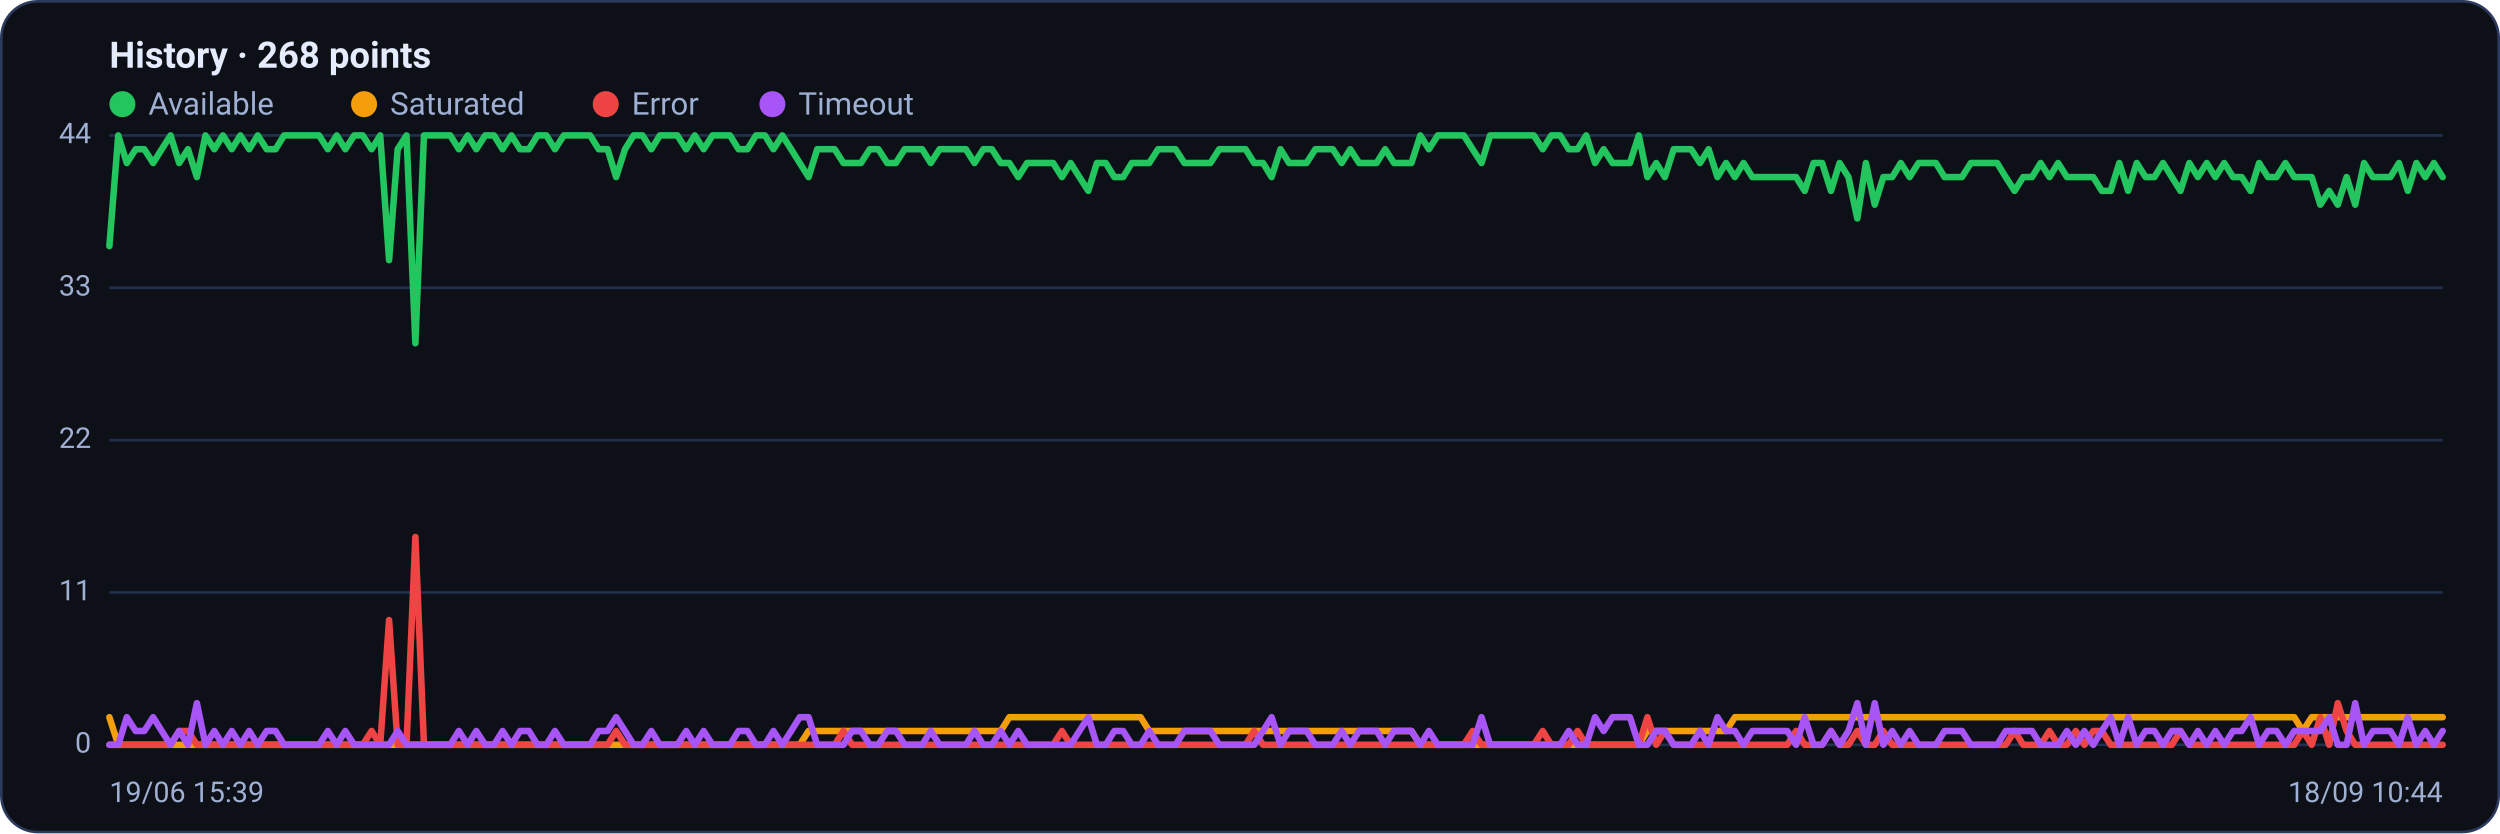
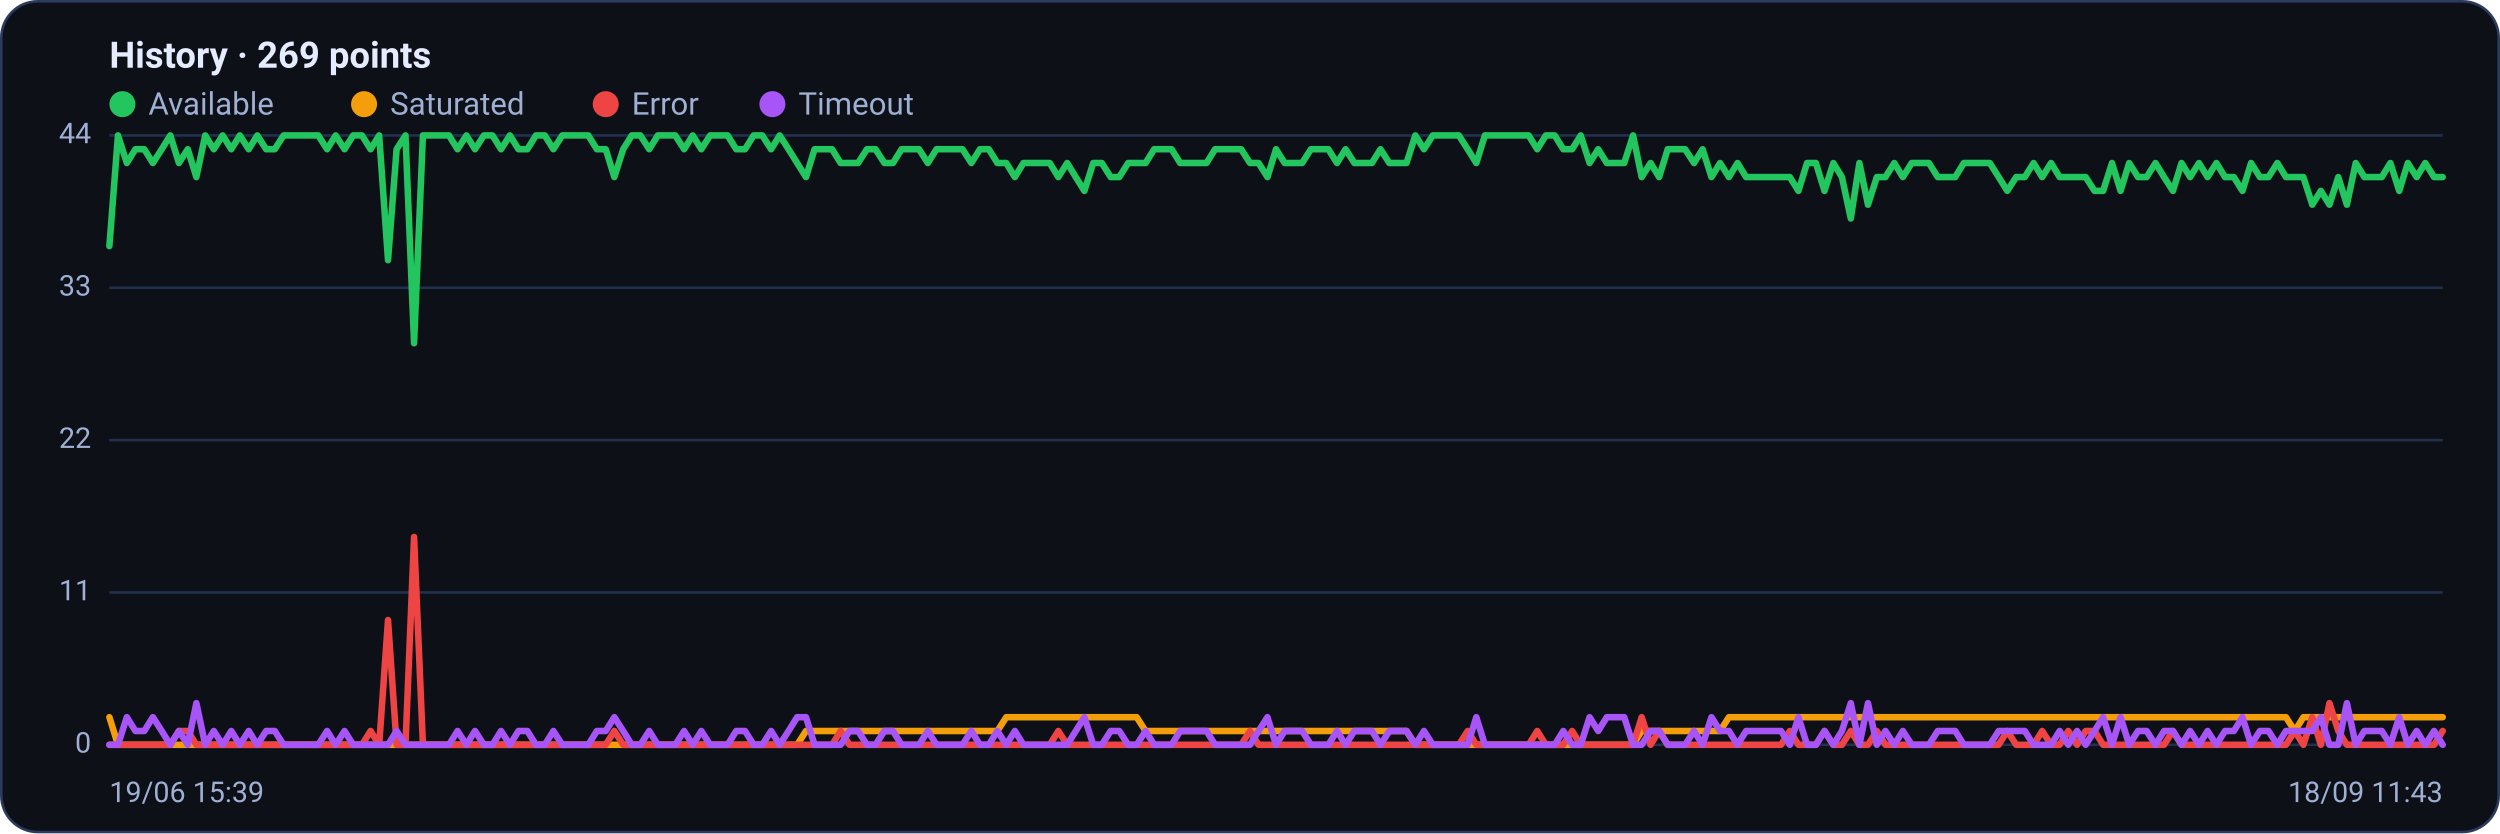
<svg xmlns="http://www.w3.org/2000/svg" viewBox="0 0 960 320" width="960" height="320" font-family="Segoe UI, system-ui, -apple-system, Roboto, Helvetica, Arial, sans-serif" role="img" aria-label="Availability history per region">
  <rect x="0.5" y="0.5" width="959" height="319" rx="14" fill="#0d1117" stroke="#2c3a5e" />
-   <text x="42" y="26" font-size="14" font-weight="600" fill="#e6ecff">History · 268 points</text>
+   <text x="42" y="26" font-size="14" font-weight="600" fill="#e6ecff">History · 269 points</text>
  <circle cx="47" cy="40" r="5" fill="#22c55e" />
  <text x="57" y="44" font-size="12" fill="#9fb0d4">Available</text>
  <circle cx="139.8" cy="40" r="5" fill="#f59e0b" />
  <text x="149.8" y="44" font-size="12" fill="#9fb0d4">Saturated</text>
  <circle cx="232.6" cy="40" r="5" fill="#ef4444" />
  <text x="242.6" y="44" font-size="12" fill="#9fb0d4">Error</text>
  <circle cx="296.6" cy="40" r="5" fill="#a855f7" />
  <text x="306.6" y="44" font-size="12" fill="#9fb0d4">Timeout</text>
  <line x1="42" y1="286.0" x2="938" y2="286.0" stroke="#21304f" stroke-width="1" />
  <text x="35" y="289.0" text-anchor="end" font-size="11" fill="#9fb0d4">0</text>
  <line x1="42" y1="227.5" x2="938" y2="227.5" stroke="#21304f" stroke-width="1" />
  <text x="35" y="230.5" text-anchor="end" font-size="11" fill="#9fb0d4">11</text>
  <line x1="42" y1="169.0" x2="938" y2="169.0" stroke="#21304f" stroke-width="1" />
  <text x="35" y="172.0" text-anchor="end" font-size="11" fill="#9fb0d4">22</text>
  <line x1="42" y1="110.5" x2="938" y2="110.5" stroke="#21304f" stroke-width="1" />
  <text x="35" y="113.5" text-anchor="end" font-size="11" fill="#9fb0d4">33</text>
  <line x1="42" y1="52.0" x2="938" y2="52.0" stroke="#21304f" stroke-width="1" />
  <text x="35" y="55.0" text-anchor="end" font-size="11" fill="#9fb0d4">44</text>
-   <polyline fill="none" stroke="#22c55e" stroke-width="2.5" stroke-linejoin="round" stroke-linecap="round" points="42.0,94.5 45.4,52.0 48.7,62.6 52.1,57.3 55.4,57.3 58.8,62.6 62.1,57.3 65.5,52.0 68.8,62.6 72.2,57.3 75.6,68.0 78.9,52.0 82.3,57.3 85.6,52.0 89.0,57.3 92.3,52.0 95.7,57.3 99.0,52.0 102.4,57.3 105.8,57.3 109.1,52.0 112.5,52.0 115.8,52.0 119.2,52.0 122.5,52.0 125.9,57.3 129.3,52.0 132.6,57.3 136.0,52.0 139.3,52.0 142.7,57.3 146.0,52.0 149.4,99.9 152.7,57.3 156.1,52.0 159.5,131.8 162.8,52.0 166.2,52.0 169.5,52.0 172.9,52.0 176.2,57.3 179.6,52.0 182.9,57.3 186.3,52.0 189.7,52.0 193.0,57.3 196.4,52.0 199.7,57.3 203.1,57.3 206.4,52.0 209.8,52.0 213.1,57.3 216.5,52.0 219.9,52.0 223.2,52.0 226.6,52.0 229.9,57.3 233.3,57.3 236.6,68.0 240.0,57.3 243.3,52.0 246.7,52.0 250.1,57.3 253.4,52.0 256.8,52.0 260.1,52.0 263.5,57.3 266.8,52.0 270.2,57.3 273.6,52.0 276.9,52.0 280.3,52.0 283.6,57.3 287.0,57.3 290.3,52.0 293.7,52.0 297.0,57.3 300.4,52.0 303.8,57.3 307.1,62.6 310.5,68.0 313.8,57.3 317.2,57.3 320.5,57.3 323.9,62.6 327.2,62.6 330.6,62.6 334.0,57.3 337.3,57.3 340.7,62.6 344.0,62.6 347.4,57.3 350.7,57.3 354.1,57.3 357.4,62.6 360.8,57.3 364.2,57.3 367.5,57.3 370.9,57.3 374.2,62.6 377.6,57.3 380.9,57.3 384.3,62.6 387.6,62.6 391.0,68.0 394.4,62.6 397.7,62.6 401.1,62.6 404.4,62.6 407.8,68.0 411.1,62.6 414.5,68.0 417.9,73.3 421.2,62.6 424.6,62.6 427.9,68.0 431.3,68.0 434.6,62.6 438.0,62.6 441.3,62.6 444.7,57.3 448.1,57.3 451.4,57.3 454.8,62.6 458.1,62.6 461.5,62.6 464.8,62.6 468.2,57.3 471.5,57.3 474.9,57.3 478.3,57.3 481.6,62.6 485.0,62.6 488.3,68.0 491.7,57.3 495.0,62.6 498.4,62.6 501.7,62.6 505.1,57.3 508.5,57.3 511.8,57.3 515.2,62.6 518.5,57.3 521.9,62.6 525.2,62.6 528.6,62.6 531.9,57.3 535.3,62.6 538.7,62.6 542.0,62.6 545.4,52.0 548.7,57.3 552.1,52.0 555.4,52.0 558.8,52.0 562.1,52.0 565.5,57.3 568.9,62.6 572.2,52.0 575.6,52.0 578.9,52.0 582.3,52.0 585.6,52.0 589.0,52.0 592.4,57.3 595.7,52.0 599.1,52.0 602.4,57.3 605.8,57.3 609.1,52.0 612.5,62.6 615.8,57.3 619.2,62.6 622.6,62.6 625.9,62.6 629.3,52.0 632.6,68.0 636.0,62.6 639.3,68.0 642.7,57.3 646.0,57.3 649.4,57.3 652.8,62.6 656.1,57.3 659.5,68.0 662.8,62.6 666.2,68.0 669.5,62.6 672.9,68.0 676.2,68.0 679.6,68.0 683.0,68.0 686.3,68.0 689.7,68.0 693.0,73.3 696.4,62.6 699.7,62.6 703.1,73.3 706.4,62.6 709.8,68.0 713.2,83.9 716.5,62.6 719.9,78.6 723.2,68.0 726.6,68.0 729.9,62.6 733.3,68.0 736.7,62.6 740.0,62.6 743.4,62.6 746.7,68.0 750.1,68.0 753.4,68.0 756.8,62.6 760.1,62.6 763.5,62.6 766.9,62.6 770.2,68.0 773.6,73.3 776.9,68.0 780.3,68.0 783.6,62.6 787.0,68.0 790.3,62.6 793.7,68.0 797.1,68.0 800.4,68.0 803.8,68.0 807.1,73.3 810.5,73.3 813.8,62.6 817.2,73.3 820.5,62.6 823.9,68.0 827.3,68.0 830.6,62.6 834.0,68.0 837.3,73.3 840.7,62.6 844.0,68.0 847.4,62.6 850.7,68.0 854.1,62.6 857.5,68.0 860.8,68.0 864.2,73.3 867.5,62.6 870.9,68.0 874.2,68.0 877.6,62.6 881.0,68.0 884.3,68.0 887.7,68.0 891.0,78.6 894.4,73.3 897.7,78.6 901.1,68.0 904.4,78.6 907.8,62.6 911.2,68.0 914.5,68.0 917.9,68.0 921.2,62.6 924.6,73.3 927.9,62.6 931.3,68.0 934.6,62.6 938.0,68.0" />
-   <polyline fill="none" stroke="#f59e0b" stroke-width="2.5" stroke-linejoin="round" stroke-linecap="round" points="42.0,275.4 45.4,286.0 48.7,286.0 52.1,286.0 55.4,286.0 58.8,286.0 62.1,286.0 65.5,286.0 68.8,286.0 72.2,286.0 75.6,286.0 78.9,286.0 82.3,286.0 85.6,286.0 89.0,286.0 92.3,286.0 95.7,286.0 99.0,286.0 102.4,286.0 105.8,286.0 109.1,286.0 112.5,286.0 115.8,286.0 119.2,286.0 122.5,286.0 125.9,286.0 129.3,286.0 132.6,286.0 136.0,286.0 139.3,286.0 142.7,286.0 146.0,286.0 149.4,286.0 152.7,286.0 156.1,286.0 159.5,286.0 162.8,286.0 166.2,286.0 169.5,286.0 172.9,286.0 176.2,286.0 179.6,286.0 182.9,286.0 186.3,286.0 189.7,286.0 193.0,286.0 196.4,286.0 199.7,286.0 203.1,286.0 206.4,286.0 209.8,286.0 213.1,286.0 216.5,286.0 219.9,286.0 223.2,286.0 226.6,286.0 229.9,286.0 233.3,286.0 236.6,286.0 240.0,286.0 243.3,286.0 246.7,286.0 250.1,286.0 253.4,286.0 256.8,286.0 260.1,286.0 263.5,286.0 266.8,286.0 270.2,286.0 273.6,286.0 276.9,286.0 280.3,286.0 283.6,286.0 287.0,286.0 290.3,286.0 293.7,286.0 297.0,286.0 300.4,286.0 303.8,286.0 307.1,286.0 310.5,280.7 313.8,280.7 317.2,280.7 320.5,280.7 323.9,280.7 327.2,280.7 330.6,280.7 334.0,280.7 337.3,280.7 340.7,280.7 344.0,280.7 347.4,280.7 350.7,280.7 354.1,280.7 357.4,280.7 360.8,280.7 364.2,280.7 367.5,280.7 370.9,280.7 374.2,280.7 377.6,280.7 380.9,280.7 384.3,280.7 387.6,275.4 391.0,275.4 394.4,275.4 397.7,275.4 401.1,275.4 404.4,275.4 407.8,275.4 411.1,275.4 414.5,275.4 417.9,275.4 421.2,275.4 424.6,275.4 427.9,275.4 431.3,275.4 434.6,275.4 438.0,275.4 441.3,280.7 444.7,280.7 448.1,280.7 451.4,280.7 454.8,280.7 458.1,280.7 461.5,280.7 464.8,280.7 468.2,280.7 471.5,280.7 474.9,280.7 478.3,280.7 481.6,280.7 485.0,280.7 488.3,280.7 491.7,280.7 495.0,280.7 498.4,280.7 501.7,280.7 505.1,280.7 508.5,280.7 511.8,280.7 515.2,280.7 518.5,280.7 521.9,280.7 525.2,280.7 528.6,280.7 531.9,280.7 535.3,280.7 538.7,280.7 542.0,280.7 545.4,286.0 548.7,286.0 552.1,286.0 555.4,286.0 558.8,286.0 562.1,286.0 565.5,286.0 568.9,286.0 572.2,286.0 575.6,286.0 578.9,286.0 582.3,286.0 585.6,286.0 589.0,286.0 592.4,286.0 595.7,286.0 599.1,286.0 602.4,286.0 605.8,286.0 609.1,286.0 612.5,286.0 615.8,286.0 619.2,286.0 622.6,286.0 625.9,286.0 629.3,286.0 632.6,280.7 636.0,280.7 639.3,280.7 642.7,280.7 646.0,280.7 649.4,280.7 652.8,280.7 656.1,280.7 659.5,280.7 662.8,280.7 666.2,275.4 669.5,275.4 672.9,275.4 676.2,275.4 679.6,275.4 683.0,275.4 686.3,275.4 689.7,275.4 693.0,275.4 696.4,275.4 699.7,275.4 703.1,275.4 706.4,275.4 709.8,275.4 713.2,275.4 716.5,275.4 719.9,275.4 723.2,275.4 726.6,275.4 729.9,275.4 733.3,275.4 736.7,275.4 740.0,275.4 743.4,275.4 746.7,275.4 750.1,275.4 753.4,275.4 756.8,275.4 760.1,275.4 763.5,275.4 766.9,275.4 770.2,275.4 773.6,275.4 776.9,275.4 780.3,275.4 783.6,275.4 787.0,275.4 790.3,275.4 793.7,275.4 797.1,275.4 800.4,275.4 803.8,275.4 807.1,275.4 810.5,275.4 813.8,275.4 817.2,275.4 820.5,275.4 823.9,275.4 827.3,275.4 830.6,275.4 834.0,275.4 837.3,275.4 840.7,275.4 844.0,275.4 847.4,275.4 850.7,275.4 854.1,275.4 857.5,275.4 860.8,275.4 864.2,275.4 867.5,275.4 870.9,275.4 874.2,275.4 877.6,275.4 881.0,275.4 884.3,280.7 887.7,275.4 891.0,275.4 894.4,275.4 897.7,275.4 901.1,275.4 904.4,275.4 907.8,275.4 911.2,275.4 914.5,275.4 917.9,275.4 921.2,275.4 924.6,275.4 927.9,275.4 931.3,275.4 934.6,275.4 938.0,275.4" />
-   <polyline fill="none" stroke="#ef4444" stroke-width="2.5" stroke-linejoin="round" stroke-linecap="round" points="42.0,286.0 45.4,286.0 48.7,286.0 52.1,286.0 55.4,286.0 58.8,286.0 62.1,286.0 65.5,286.0 68.8,280.7 72.2,280.7 75.6,286.0 78.9,286.0 82.3,286.0 85.6,286.0 89.0,286.0 92.3,286.0 95.7,286.0 99.0,286.0 102.4,286.0 105.8,286.0 109.1,286.0 112.5,286.0 115.8,286.0 119.2,286.0 122.5,286.0 125.9,286.0 129.3,286.0 132.6,286.0 136.0,286.0 139.3,286.0 142.7,280.7 146.0,286.0 149.4,238.1 152.7,286.0 156.1,286.0 159.5,206.2 162.8,286.0 166.2,286.0 169.5,286.0 172.9,286.0 176.2,286.0 179.6,286.0 182.9,286.0 186.3,286.0 189.7,286.0 193.0,286.0 196.4,286.0 199.7,286.0 203.1,286.0 206.4,286.0 209.8,286.0 213.1,286.0 216.5,286.0 219.9,286.0 223.2,286.0 226.6,286.0 229.9,286.0 233.3,286.0 236.6,280.7 240.0,286.0 243.3,286.0 246.7,286.0 250.1,286.0 253.4,286.0 256.8,286.0 260.1,286.0 263.5,286.0 266.8,286.0 270.2,286.0 273.6,286.0 276.9,286.0 280.3,286.0 283.6,286.0 287.0,286.0 290.3,286.0 293.7,286.0 297.0,286.0 300.4,286.0 303.8,286.0 307.1,286.0 310.5,286.0 313.8,286.0 317.2,286.0 320.5,286.0 323.9,280.7 327.2,286.0 330.6,286.0 334.0,286.0 337.3,286.0 340.7,286.0 344.0,286.0 347.4,286.0 350.7,286.0 354.1,286.0 357.4,286.0 360.8,286.0 364.2,286.0 367.5,286.0 370.9,286.0 374.2,286.0 377.6,286.0 380.9,286.0 384.3,286.0 387.6,286.0 391.0,286.0 394.4,286.0 397.7,286.0 401.1,286.0 404.4,286.0 407.8,280.7 411.1,286.0 414.5,286.0 417.9,286.0 421.2,286.0 424.6,286.0 427.9,286.0 431.3,286.0 434.6,286.0 438.0,286.0 441.3,286.0 444.7,286.0 448.1,286.0 451.4,286.0 454.8,286.0 458.1,286.0 461.5,286.0 464.8,286.0 468.2,286.0 471.5,286.0 474.9,286.0 478.3,286.0 481.6,280.7 485.0,286.0 488.3,286.0 491.7,286.0 495.0,286.0 498.4,286.0 501.7,286.0 505.1,286.0 508.5,286.0 511.8,286.0 515.2,286.0 518.5,286.0 521.9,286.0 525.2,286.0 528.6,286.0 531.9,286.0 535.3,286.0 538.7,286.0 542.0,286.0 545.4,286.0 548.7,286.0 552.1,286.0 555.4,286.0 558.8,286.0 562.1,286.0 565.5,280.7 568.9,286.0 572.2,286.0 575.6,286.0 578.9,286.0 582.3,286.0 585.6,286.0 589.0,286.0 592.4,280.7 595.7,286.0 599.1,286.0 602.4,286.0 605.8,280.7 609.1,286.0 612.5,286.0 615.8,286.0 619.2,286.0 622.6,286.0 625.9,286.0 629.3,286.0 632.6,275.4 636.0,286.0 639.3,280.7 642.7,286.0 646.0,286.0 649.4,286.0 652.8,286.0 656.1,286.0 659.5,286.0 662.8,286.0 666.2,286.0 669.5,286.0 672.9,286.0 676.2,286.0 679.6,286.0 683.0,286.0 686.3,286.0 689.7,280.7 693.0,286.0 696.4,286.0 699.7,286.0 703.1,280.7 706.4,286.0 709.8,286.0 713.2,280.7 716.5,286.0 719.9,286.0 723.2,280.7 726.6,286.0 729.9,286.0 733.3,286.0 736.7,286.0 740.0,286.0 743.4,286.0 746.7,286.0 750.1,286.0 753.4,286.0 756.8,286.0 760.1,286.0 763.5,286.0 766.9,286.0 770.2,286.0 773.6,280.7 776.9,286.0 780.3,286.0 783.6,286.0 787.0,280.7 790.3,286.0 793.7,286.0 797.1,280.7 800.4,286.0 803.8,280.7 807.1,280.7 810.5,286.0 813.8,286.0 817.2,286.0 820.5,286.0 823.9,286.0 827.3,286.0 830.6,286.0 834.0,286.0 837.3,280.7 840.7,286.0 844.0,286.0 847.4,286.0 850.7,286.0 854.1,286.0 857.5,286.0 860.8,286.0 864.2,286.0 867.5,286.0 870.9,286.0 874.2,286.0 877.6,286.0 881.0,286.0 884.3,280.7 887.7,286.0 891.0,275.4 894.4,286.0 897.7,270.0 901.1,280.7 904.4,286.0 907.8,286.0 911.2,286.0 914.5,286.0 917.9,286.0 921.2,286.0 924.6,286.0 927.9,286.0 931.3,286.0 934.6,286.0 938.0,286.0" />
-   <polyline fill="none" stroke="#a855f7" stroke-width="2.5" stroke-linejoin="round" stroke-linecap="round" points="42.0,286.0 45.4,286.0 48.7,275.4 52.1,280.7 55.4,280.7 58.8,275.4 62.1,280.7 65.5,286.0 68.8,280.7 72.2,286.0 75.6,270.0 78.9,286.0 82.3,280.7 85.6,286.0 89.0,280.7 92.3,286.0 95.7,280.7 99.0,286.0 102.4,280.7 105.8,280.7 109.1,286.0 112.5,286.0 115.8,286.0 119.2,286.0 122.5,286.0 125.9,280.7 129.3,286.0 132.6,280.7 136.0,286.0 139.3,286.0 142.7,286.0 146.0,286.0 149.4,286.0 152.7,280.7 156.1,286.0 159.5,286.0 162.8,286.0 166.2,286.0 169.5,286.0 172.9,286.0 176.2,280.7 179.6,286.0 182.9,280.7 186.3,286.0 189.7,286.0 193.0,280.7 196.4,286.0 199.7,280.7 203.1,280.7 206.4,286.0 209.8,286.0 213.1,280.7 216.5,286.0 219.9,286.0 223.2,286.0 226.6,286.0 229.9,280.7 233.3,280.7 236.6,275.4 240.0,280.7 243.3,286.0 246.7,286.0 250.1,280.7 253.4,286.0 256.8,286.0 260.1,286.0 263.5,280.7 266.8,286.0 270.2,280.7 273.6,286.0 276.9,286.0 280.3,286.0 283.6,280.7 287.0,280.7 290.3,286.0 293.7,286.0 297.0,280.7 300.4,286.0 303.8,280.7 307.1,275.4 310.5,275.4 313.8,286.0 317.2,286.0 320.5,286.0 323.9,286.0 327.2,280.7 330.6,280.7 334.0,286.0 337.3,286.0 340.7,280.7 344.0,280.7 347.4,286.0 350.7,286.0 354.1,286.0 357.4,280.7 360.8,286.0 364.2,286.0 367.5,286.0 370.9,286.0 374.2,280.7 377.6,286.0 380.9,286.0 384.3,280.7 387.6,286.0 391.0,280.7 394.4,286.0 397.7,286.0 401.1,286.0 404.4,286.0 407.8,286.0 411.1,286.0 414.5,280.7 417.9,275.4 421.2,286.0 424.6,286.0 427.9,280.7 431.3,280.7 434.6,286.0 438.0,286.0 441.3,280.7 444.7,286.0 448.1,286.0 451.4,286.0 454.8,280.7 458.1,280.7 461.5,280.7 464.8,280.7 468.2,286.0 471.5,286.0 474.9,286.0 478.3,286.0 481.6,286.0 485.0,280.7 488.3,275.4 491.7,286.0 495.0,280.7 498.4,280.7 501.7,280.7 505.1,286.0 508.5,286.0 511.8,286.0 515.2,280.7 518.5,286.0 521.9,280.7 525.2,280.7 528.6,280.7 531.9,286.0 535.3,280.7 538.7,280.7 542.0,280.7 545.4,286.0 548.7,280.7 552.1,286.0 555.4,286.0 558.8,286.0 562.1,286.0 565.5,286.0 568.9,275.4 572.2,286.0 575.6,286.0 578.9,286.0 582.3,286.0 585.6,286.0 589.0,286.0 592.4,286.0 595.7,286.0 599.1,286.0 602.4,280.7 605.8,286.0 609.1,286.0 612.5,275.4 615.8,280.7 619.2,275.4 622.6,275.4 625.9,275.4 629.3,286.0 632.6,286.0 636.0,280.7 639.3,280.7 642.7,286.0 646.0,286.0 649.4,286.0 652.8,280.7 656.1,286.0 659.5,275.4 662.8,280.7 666.2,280.7 669.5,286.0 672.9,280.7 676.2,280.7 679.6,280.7 683.0,280.7 686.3,280.7 689.7,286.0 693.0,275.4 696.4,286.0 699.7,286.0 703.1,280.7 706.4,286.0 709.8,280.7 713.2,270.0 716.5,286.0 719.9,270.0 723.2,286.0 726.6,280.7 729.9,286.0 733.3,280.7 736.7,286.0 740.0,286.0 743.4,286.0 746.7,280.7 750.1,280.7 753.4,280.7 756.8,286.0 760.1,286.0 763.5,286.0 766.9,286.0 770.2,280.7 773.6,280.7 776.9,280.7 780.3,280.7 783.6,286.0 787.0,286.0 790.3,286.0 793.7,280.7 797.1,286.0 800.4,280.7 803.8,286.0 807.1,280.7 810.5,275.4 813.8,286.0 817.2,275.4 820.5,286.0 823.9,280.7 827.3,280.7 830.6,286.0 834.0,280.7 837.3,280.7 840.7,286.0 844.0,280.7 847.4,286.0 850.7,280.7 854.1,286.0 857.5,280.7 860.8,280.7 864.2,275.4 867.5,286.0 870.9,280.7 874.2,280.7 877.6,286.0 881.0,280.7 884.3,280.7 887.7,280.7 891.0,280.7 894.4,275.4 897.7,286.0 901.1,286.0 904.4,270.0 907.8,286.0 911.2,280.7 914.5,280.7 917.9,280.7 921.2,286.0 924.6,275.4 927.9,286.0 931.3,280.7 934.6,286.0 938.0,280.7" />
+   <polyline fill="none" stroke="#22c55e" stroke-width="2.5" stroke-linejoin="round" stroke-linecap="round" points="42.0,94.5 45.3,52.0 48.7,62.6 52.0,57.3 55.4,57.3 58.7,62.6 62.1,57.3 65.4,52.0 68.7,62.6 72.1,57.3 75.4,68.0 78.8,52.0 82.1,57.3 85.5,52.0 88.8,57.3 92.1,52.0 95.5,57.3 98.8,52.0 102.2,57.3 105.5,57.3 108.9,52.0 112.2,52.0 115.6,52.0 118.9,52.0 122.2,52.0 125.6,57.3 128.9,52.0 132.3,57.3 135.6,52.0 139.0,52.0 142.3,57.3 145.6,52.0 149.0,99.9 152.3,57.3 155.7,52.0 159.0,131.8 162.4,52.0 165.7,52.0 169.0,52.0 172.4,52.0 175.7,57.3 179.1,52.0 182.4,57.3 185.8,52.0 189.1,52.0 192.4,57.3 195.8,52.0 199.1,57.3 202.5,57.3 205.8,52.0 209.2,52.0 212.5,57.3 215.9,52.0 219.2,52.0 222.5,52.0 225.9,52.0 229.2,57.3 232.6,57.3 235.9,68.0 239.3,57.3 242.6,52.0 245.9,52.0 249.3,57.3 252.6,52.0 256.0,52.0 259.3,52.0 262.7,57.3 266.0,52.0 269.3,57.3 272.7,52.0 276.0,52.0 279.4,52.0 282.7,57.3 286.1,57.3 289.4,52.0 292.7,52.0 296.1,57.3 299.4,52.0 302.8,57.3 306.1,62.6 309.5,68.0 312.8,57.3 316.1,57.3 319.5,57.3 322.8,62.6 326.2,62.6 329.5,62.6 332.9,57.3 336.2,57.3 339.6,62.6 342.9,62.6 346.2,57.3 349.6,57.3 352.9,57.3 356.3,62.6 359.6,57.3 363.0,57.3 366.3,57.3 369.6,57.3 373.0,62.6 376.3,57.3 379.7,57.3 383.0,62.6 386.4,62.6 389.7,68.0 393.0,62.6 396.4,62.6 399.7,62.6 403.1,62.6 406.4,68.0 409.8,62.6 413.1,68.0 416.4,73.3 419.8,62.6 423.1,62.6 426.5,68.0 429.8,68.0 433.2,62.6 436.5,62.6 439.9,62.6 443.2,57.3 446.5,57.3 449.9,57.3 453.2,62.6 456.6,62.6 459.9,62.6 463.3,62.6 466.6,57.3 469.9,57.3 473.3,57.3 476.6,57.3 480.0,62.6 483.3,62.6 486.7,68.0 490.0,57.3 493.3,62.6 496.7,62.6 500.0,62.6 503.4,57.3 506.7,57.3 510.1,57.3 513.4,62.6 516.7,57.3 520.1,62.6 523.4,62.6 526.8,62.6 530.1,57.3 533.5,62.6 536.8,62.6 540.1,62.6 543.5,52.0 546.8,57.3 550.2,52.0 553.5,52.0 556.9,52.0 560.2,52.0 563.6,57.3 566.9,62.6 570.2,52.0 573.6,52.0 576.9,52.0 580.3,52.0 583.6,52.0 587.0,52.0 590.3,57.3 593.6,52.0 597.0,52.0 600.3,57.3 603.7,57.3 607.0,52.0 610.4,62.6 613.7,57.3 617.0,62.6 620.4,62.6 623.7,62.6 627.1,52.0 630.4,68.0 633.8,62.6 637.1,68.0 640.4,57.3 643.8,57.3 647.1,57.3 650.5,62.6 653.8,57.3 657.2,68.0 660.5,62.6 663.9,68.0 667.2,62.6 670.5,68.0 673.9,68.0 677.2,68.0 680.6,68.0 683.9,68.0 687.3,68.0 690.6,73.3 693.9,62.6 697.3,62.6 700.6,73.3 704.0,62.6 707.3,68.0 710.7,83.9 714.0,62.6 717.3,78.6 720.7,68.0 724.0,68.0 727.4,62.6 730.7,68.0 734.1,62.6 737.4,62.6 740.7,62.6 744.1,68.0 747.4,68.0 750.8,68.0 754.1,62.6 757.5,62.6 760.8,62.6 764.1,62.6 767.5,68.0 770.8,73.3 774.2,68.0 777.5,68.0 780.9,62.6 784.2,68.0 787.6,62.6 790.9,68.0 794.2,68.0 797.6,68.0 800.9,68.0 804.3,73.3 807.6,73.3 811.0,62.6 814.3,73.3 817.6,62.6 821.0,68.0 824.3,68.0 827.7,62.6 831.0,68.0 834.4,73.3 837.7,62.6 841.0,68.0 844.4,62.6 847.7,68.0 851.1,62.6 854.4,68.0 857.8,68.0 861.1,73.3 864.4,62.6 867.8,68.0 871.1,68.0 874.5,62.6 877.8,68.0 881.2,68.0 884.5,68.0 887.9,78.6 891.2,73.3 894.5,78.6 897.9,68.0 901.2,78.6 904.6,62.6 907.9,68.0 911.3,68.0 914.6,68.0 917.9,62.6 921.3,73.3 924.6,62.6 928.0,68.0 931.3,62.6 934.7,68.0 938.0,68.0" />
+   <polyline fill="none" stroke="#f59e0b" stroke-width="2.5" stroke-linejoin="round" stroke-linecap="round" points="42.0,275.4 45.3,286.0 48.7,286.0 52.0,286.0 55.4,286.0 58.7,286.0 62.1,286.0 65.4,286.0 68.7,286.0 72.1,286.0 75.4,286.0 78.8,286.0 82.1,286.0 85.5,286.0 88.8,286.0 92.1,286.0 95.5,286.0 98.8,286.0 102.2,286.0 105.5,286.0 108.9,286.0 112.2,286.0 115.6,286.0 118.9,286.0 122.2,286.0 125.6,286.0 128.9,286.0 132.3,286.0 135.6,286.0 139.0,286.0 142.3,286.0 145.6,286.0 149.0,286.0 152.3,286.0 155.7,286.0 159.0,286.0 162.4,286.0 165.7,286.0 169.0,286.0 172.4,286.0 175.7,286.0 179.1,286.0 182.4,286.0 185.8,286.0 189.1,286.0 192.4,286.0 195.8,286.0 199.1,286.0 202.5,286.0 205.8,286.0 209.2,286.0 212.5,286.0 215.9,286.0 219.2,286.0 222.5,286.0 225.9,286.0 229.2,286.0 232.6,286.0 235.9,286.0 239.3,286.0 242.6,286.0 245.9,286.0 249.3,286.0 252.6,286.0 256.0,286.0 259.3,286.0 262.7,286.0 266.0,286.0 269.3,286.0 272.7,286.0 276.0,286.0 279.4,286.0 282.7,286.0 286.1,286.0 289.4,286.0 292.7,286.0 296.1,286.0 299.4,286.0 302.8,286.0 306.1,286.0 309.5,280.7 312.8,280.7 316.1,280.7 319.5,280.7 322.8,280.7 326.2,280.7 329.5,280.7 332.9,280.7 336.2,280.7 339.6,280.7 342.9,280.7 346.2,280.7 349.6,280.7 352.9,280.7 356.3,280.7 359.6,280.7 363.0,280.7 366.3,280.7 369.6,280.7 373.0,280.7 376.3,280.7 379.7,280.7 383.0,280.7 386.4,275.4 389.7,275.4 393.0,275.4 396.4,275.4 399.7,275.4 403.1,275.4 406.4,275.4 409.8,275.4 413.1,275.4 416.4,275.4 419.8,275.4 423.1,275.4 426.5,275.4 429.8,275.4 433.2,275.4 436.5,275.4 439.9,280.7 443.2,280.7 446.5,280.7 449.9,280.7 453.2,280.7 456.6,280.7 459.9,280.7 463.3,280.7 466.6,280.7 469.9,280.7 473.3,280.7 476.6,280.7 480.0,280.7 483.3,280.7 486.7,280.7 490.0,280.7 493.3,280.7 496.7,280.7 500.0,280.7 503.4,280.7 506.7,280.7 510.1,280.7 513.4,280.7 516.7,280.7 520.1,280.7 523.4,280.7 526.8,280.7 530.1,280.7 533.5,280.7 536.8,280.7 540.1,280.7 543.5,286.0 546.8,286.0 550.2,286.0 553.5,286.0 556.9,286.0 560.2,286.0 563.6,286.0 566.9,286.0 570.2,286.0 573.6,286.0 576.9,286.0 580.3,286.0 583.6,286.0 587.0,286.0 590.3,286.0 593.6,286.0 597.0,286.0 600.3,286.0 603.7,286.0 607.0,286.0 610.4,286.0 613.7,286.0 617.0,286.0 620.4,286.0 623.7,286.0 627.1,286.0 630.4,280.7 633.8,280.7 637.1,280.7 640.4,280.7 643.8,280.7 647.1,280.7 650.5,280.7 653.8,280.7 657.2,280.7 660.5,280.7 663.9,275.4 667.2,275.4 670.5,275.4 673.9,275.4 677.2,275.4 680.6,275.4 683.9,275.4 687.3,275.4 690.6,275.4 693.9,275.4 697.3,275.4 700.6,275.4 704.0,275.4 707.3,275.4 710.7,275.4 714.0,275.4 717.3,275.4 720.7,275.4 724.0,275.4 727.4,275.4 730.7,275.4 734.1,275.4 737.4,275.4 740.7,275.4 744.1,275.4 747.4,275.4 750.8,275.4 754.1,275.4 757.5,275.4 760.8,275.4 764.1,275.4 767.5,275.4 770.8,275.4 774.2,275.4 777.5,275.4 780.9,275.4 784.2,275.4 787.6,275.4 790.9,275.4 794.2,275.4 797.6,275.4 800.9,275.4 804.3,275.4 807.6,275.4 811.0,275.4 814.3,275.4 817.6,275.4 821.0,275.4 824.3,275.4 827.7,275.4 831.0,275.4 834.4,275.4 837.7,275.4 841.0,275.4 844.4,275.4 847.7,275.4 851.1,275.4 854.4,275.4 857.8,275.4 861.1,275.4 864.4,275.4 867.8,275.4 871.1,275.4 874.5,275.4 877.8,275.4 881.2,280.7 884.5,275.4 887.9,275.4 891.2,275.4 894.5,275.4 897.9,275.4 901.2,275.4 904.6,275.4 907.9,275.4 911.3,275.4 914.6,275.4 917.9,275.4 921.3,275.4 924.6,275.4 928.0,275.4 931.3,275.4 934.7,275.4 938.0,275.4" />
+   <polyline fill="none" stroke="#ef4444" stroke-width="2.5" stroke-linejoin="round" stroke-linecap="round" points="42.0,286.0 45.3,286.0 48.7,286.0 52.0,286.0 55.4,286.0 58.7,286.0 62.1,286.0 65.4,286.0 68.7,280.7 72.1,280.7 75.4,286.0 78.8,286.0 82.1,286.0 85.5,286.0 88.8,286.0 92.1,286.0 95.5,286.0 98.8,286.0 102.2,286.0 105.5,286.0 108.9,286.0 112.2,286.0 115.6,286.0 118.9,286.0 122.2,286.0 125.6,286.0 128.9,286.0 132.3,286.0 135.6,286.0 139.0,286.0 142.3,280.7 145.6,286.0 149.0,238.1 152.3,286.0 155.7,286.0 159.0,206.2 162.4,286.0 165.7,286.0 169.0,286.0 172.4,286.0 175.7,286.0 179.1,286.0 182.4,286.0 185.8,286.0 189.1,286.0 192.4,286.0 195.8,286.0 199.1,286.0 202.5,286.0 205.8,286.0 209.2,286.0 212.5,286.0 215.9,286.0 219.2,286.0 222.5,286.0 225.9,286.0 229.2,286.0 232.6,286.0 235.9,280.7 239.3,286.0 242.6,286.0 245.9,286.0 249.3,286.0 252.6,286.0 256.0,286.0 259.3,286.0 262.7,286.0 266.0,286.0 269.3,286.0 272.7,286.0 276.0,286.0 279.4,286.0 282.7,286.0 286.1,286.0 289.4,286.0 292.7,286.0 296.1,286.0 299.4,286.0 302.8,286.0 306.1,286.0 309.5,286.0 312.8,286.0 316.1,286.0 319.5,286.0 322.8,280.7 326.2,286.0 329.5,286.0 332.9,286.0 336.2,286.0 339.6,286.0 342.9,286.0 346.2,286.0 349.6,286.0 352.9,286.0 356.3,286.0 359.6,286.0 363.0,286.0 366.3,286.0 369.6,286.0 373.0,286.0 376.3,286.0 379.7,286.0 383.0,286.0 386.4,286.0 389.7,286.0 393.0,286.0 396.4,286.0 399.7,286.0 403.1,286.0 406.4,280.7 409.8,286.0 413.1,286.0 416.4,286.0 419.8,286.0 423.1,286.0 426.5,286.0 429.8,286.0 433.2,286.0 436.5,286.0 439.9,286.0 443.2,286.0 446.5,286.0 449.9,286.0 453.2,286.0 456.6,286.0 459.9,286.0 463.3,286.0 466.6,286.0 469.9,286.0 473.3,286.0 476.6,286.0 480.0,280.7 483.3,286.0 486.7,286.0 490.0,286.0 493.3,286.0 496.7,286.0 500.0,286.0 503.4,286.0 506.7,286.0 510.1,286.0 513.4,286.0 516.7,286.0 520.1,286.0 523.4,286.0 526.8,286.0 530.1,286.0 533.5,286.0 536.8,286.0 540.1,286.0 543.5,286.0 546.8,286.0 550.2,286.0 553.5,286.0 556.9,286.0 560.2,286.0 563.6,280.7 566.9,286.0 570.2,286.0 573.6,286.0 576.9,286.0 580.3,286.0 583.6,286.0 587.0,286.0 590.3,280.7 593.6,286.0 597.0,286.0 600.3,286.0 603.7,280.7 607.0,286.0 610.4,286.0 613.7,286.0 617.0,286.0 620.4,286.0 623.7,286.0 627.1,286.0 630.4,275.4 633.8,286.0 637.1,280.7 640.4,286.0 643.8,286.0 647.1,286.0 650.5,286.0 653.8,286.0 657.2,286.0 660.5,286.0 663.9,286.0 667.2,286.0 670.5,286.0 673.9,286.0 677.2,286.0 680.6,286.0 683.9,286.0 687.3,280.7 690.6,286.0 693.9,286.0 697.3,286.0 700.6,280.7 704.0,286.0 707.3,286.0 710.7,280.7 714.0,286.0 717.3,286.0 720.7,280.7 724.0,286.0 727.4,286.0 730.7,286.0 734.1,286.0 737.4,286.0 740.7,286.0 744.1,286.0 747.4,286.0 750.8,286.0 754.1,286.0 757.5,286.0 760.8,286.0 764.1,286.0 767.5,286.0 770.8,280.7 774.2,286.0 777.5,286.0 780.9,286.0 784.2,280.7 787.6,286.0 790.9,286.0 794.2,280.7 797.6,286.0 800.9,280.7 804.3,280.7 807.6,286.0 811.0,286.0 814.3,286.0 817.6,286.0 821.0,286.0 824.3,286.0 827.7,286.0 831.0,286.0 834.4,280.7 837.7,286.0 841.0,286.0 844.4,286.0 847.7,286.0 851.1,286.0 854.4,286.0 857.8,286.0 861.1,286.0 864.4,286.0 867.8,286.0 871.1,286.0 874.5,286.0 877.8,286.0 881.2,280.7 884.5,286.0 887.9,275.4 891.2,286.0 894.5,270.0 897.9,280.7 901.2,286.0 904.6,286.0 907.9,286.0 911.3,286.0 914.6,286.0 917.9,286.0 921.3,286.0 924.6,286.0 928.0,286.0 931.3,286.0 934.7,286.0 938.0,280.7" />
+   <polyline fill="none" stroke="#a855f7" stroke-width="2.5" stroke-linejoin="round" stroke-linecap="round" points="42.0,286.0 45.3,286.0 48.7,275.4 52.0,280.7 55.4,280.7 58.7,275.4 62.1,280.7 65.4,286.0 68.7,280.7 72.1,286.0 75.4,270.0 78.8,286.0 82.1,280.7 85.5,286.0 88.8,280.7 92.1,286.0 95.5,280.7 98.8,286.0 102.2,280.7 105.5,280.7 108.9,286.0 112.2,286.0 115.6,286.0 118.9,286.0 122.2,286.0 125.6,280.7 128.9,286.0 132.3,280.7 135.6,286.0 139.0,286.0 142.3,286.0 145.6,286.0 149.0,286.0 152.3,280.7 155.7,286.0 159.0,286.0 162.4,286.0 165.7,286.0 169.0,286.0 172.4,286.0 175.7,280.7 179.1,286.0 182.4,280.7 185.8,286.0 189.1,286.0 192.4,280.7 195.8,286.0 199.1,280.7 202.5,280.7 205.8,286.0 209.2,286.0 212.5,280.7 215.9,286.0 219.2,286.0 222.5,286.0 225.9,286.0 229.2,280.7 232.6,280.7 235.9,275.4 239.3,280.7 242.6,286.0 245.9,286.0 249.3,280.7 252.6,286.0 256.0,286.0 259.3,286.0 262.7,280.7 266.0,286.0 269.3,280.7 272.7,286.0 276.0,286.0 279.4,286.0 282.7,280.7 286.1,280.7 289.4,286.0 292.7,286.0 296.1,280.7 299.4,286.0 302.8,280.7 306.1,275.4 309.5,275.4 312.8,286.0 316.1,286.0 319.5,286.0 322.8,286.0 326.2,280.7 329.5,280.7 332.9,286.0 336.2,286.0 339.6,280.7 342.9,280.7 346.2,286.0 349.6,286.0 352.9,286.0 356.3,280.7 359.6,286.0 363.0,286.0 366.3,286.0 369.6,286.0 373.0,280.7 376.3,286.0 379.7,286.0 383.0,280.7 386.4,286.0 389.7,280.7 393.0,286.0 396.4,286.0 399.7,286.0 403.1,286.0 406.4,286.0 409.8,286.0 413.1,280.7 416.4,275.4 419.8,286.0 423.1,286.0 426.5,280.7 429.8,280.7 433.2,286.0 436.5,286.0 439.9,280.7 443.2,286.0 446.5,286.0 449.9,286.0 453.2,280.7 456.6,280.7 459.9,280.7 463.3,280.7 466.6,286.0 469.9,286.0 473.3,286.0 476.6,286.0 480.0,286.0 483.3,280.7 486.7,275.4 490.0,286.0 493.3,280.7 496.7,280.7 500.0,280.7 503.4,286.0 506.7,286.0 510.1,286.0 513.4,280.7 516.7,286.0 520.1,280.7 523.4,280.7 526.8,280.7 530.1,286.0 533.5,280.7 536.8,280.7 540.1,280.7 543.5,286.0 546.8,280.7 550.2,286.0 553.5,286.0 556.9,286.0 560.2,286.0 563.6,286.0 566.9,275.4 570.2,286.0 573.6,286.0 576.9,286.0 580.3,286.0 583.6,286.0 587.0,286.0 590.3,286.0 593.6,286.0 597.0,286.0 600.3,280.7 603.7,286.0 607.0,286.0 610.4,275.4 613.7,280.7 617.0,275.4 620.4,275.4 623.7,275.4 627.1,286.0 630.4,286.0 633.8,280.7 637.1,280.7 640.4,286.0 643.8,286.0 647.1,286.0 650.5,280.7 653.8,286.0 657.2,275.4 660.5,280.7 663.9,280.7 667.2,286.0 670.5,280.7 673.9,280.7 677.2,280.7 680.6,280.7 683.9,280.7 687.3,286.0 690.6,275.4 693.9,286.0 697.3,286.0 700.6,280.7 704.0,286.0 707.3,280.7 710.7,270.0 714.0,286.0 717.3,270.0 720.7,286.0 724.0,280.7 727.4,286.0 730.7,280.7 734.1,286.0 737.4,286.0 740.7,286.0 744.1,280.7 747.4,280.7 750.8,280.7 754.1,286.0 757.5,286.0 760.8,286.0 764.1,286.0 767.5,280.7 770.8,280.7 774.2,280.7 777.5,280.7 780.9,286.0 784.2,286.0 787.6,286.0 790.9,280.7 794.2,286.0 797.6,280.7 800.9,286.0 804.3,280.7 807.6,275.4 811.0,286.0 814.3,275.4 817.6,286.0 821.0,280.7 824.3,280.7 827.7,286.0 831.0,280.7 834.4,280.7 837.7,286.0 841.0,280.7 844.4,286.0 847.7,280.7 851.1,286.0 854.4,280.7 857.8,280.7 861.1,275.4 864.4,286.0 867.8,280.7 871.1,280.7 874.5,286.0 877.8,280.7 881.2,280.7 884.5,280.7 887.9,280.7 891.2,275.4 894.5,286.0 897.9,286.0 901.2,270.0 904.6,286.0 907.9,280.7 911.3,280.7 914.6,280.7 917.9,286.0 921.3,275.4 924.6,286.0 928.0,280.7 931.3,286.0 934.7,280.7 938.0,286.0" />
  <text x="42" y="308" font-size="11" fill="#9fb0d4">19/06 15:39</text>
-   <text x="938" y="308" text-anchor="end" font-size="11" fill="#9fb0d4">18/09 10:44</text>
+   <text x="938" y="308" text-anchor="end" font-size="11" fill="#9fb0d4">18/09 11:43</text>
</svg>
